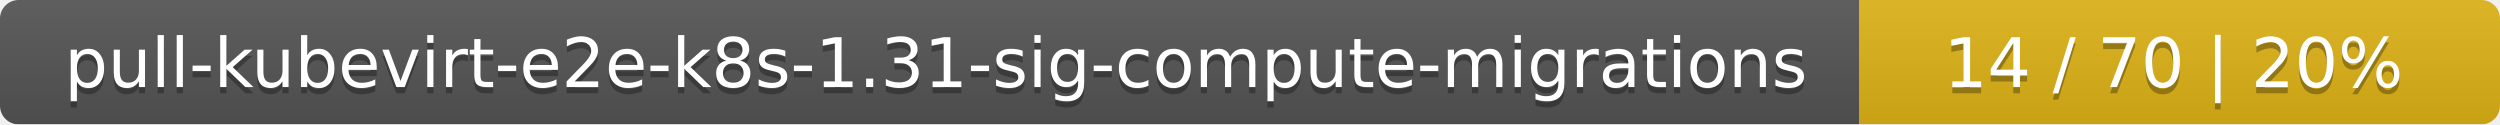
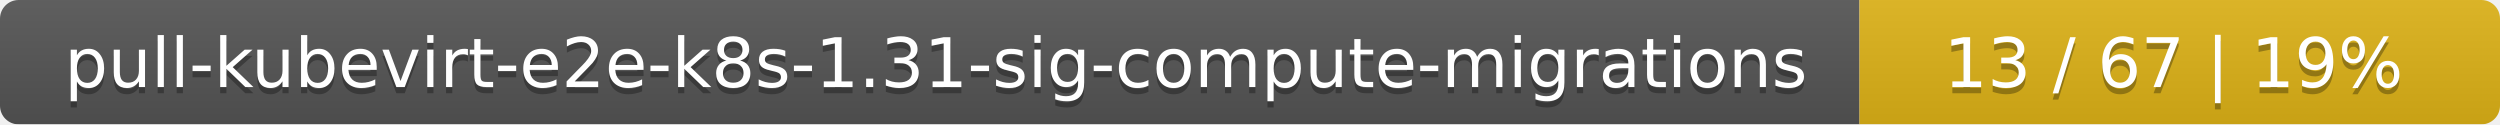
<svg xmlns="http://www.w3.org/2000/svg" width="402" height="20">
  <linearGradient id="smooth" x2="0" y2="100%">
    <stop offset="0" stop-color="#bbb" stop-opacity=".1" />
    <stop offset="1" stop-opacity=".1" />
  </linearGradient>
  <mask id="round">
    <rect width="402" height="20" rx="3" fill="#fff" />
  </mask>
  <g mask="url(#round)">
    <rect width="299" height="20" fill="#555" />
    <rect x="299" width="103" height="20" fill="#dfb317" />
    <rect width="402" height="20" fill="url(#smooth)" />
  </g>
  <g fill="#fff" text-anchor="middle" font-family="DejaVu Sans,Verdana,Geneva,sans-serif" font-size="11">
    <text x="150.5" y="15" fill="#010101" fill-opacity=".3">pull-kubevirt-e2e-k8s-1.31-sig-compute-migrations</text>
    <text x="150.5" y="14">pull-kubevirt-e2e-k8s-1.31-sig-compute-migrations</text>
-     <text x="349.5" y="15" fill="#010101" fill-opacity=".3">14 / 70    |    20%</text>
-     <text x="349.5" y="14">14 / 70    |    20%</text>
+     <text x="349.5" y="15" fill="#010101" fill-opacity=".3">13 / 67    |    19%</text>
+     <text x="349.5" y="14">13 / 67    |    19%</text>
  </g>
</svg>
